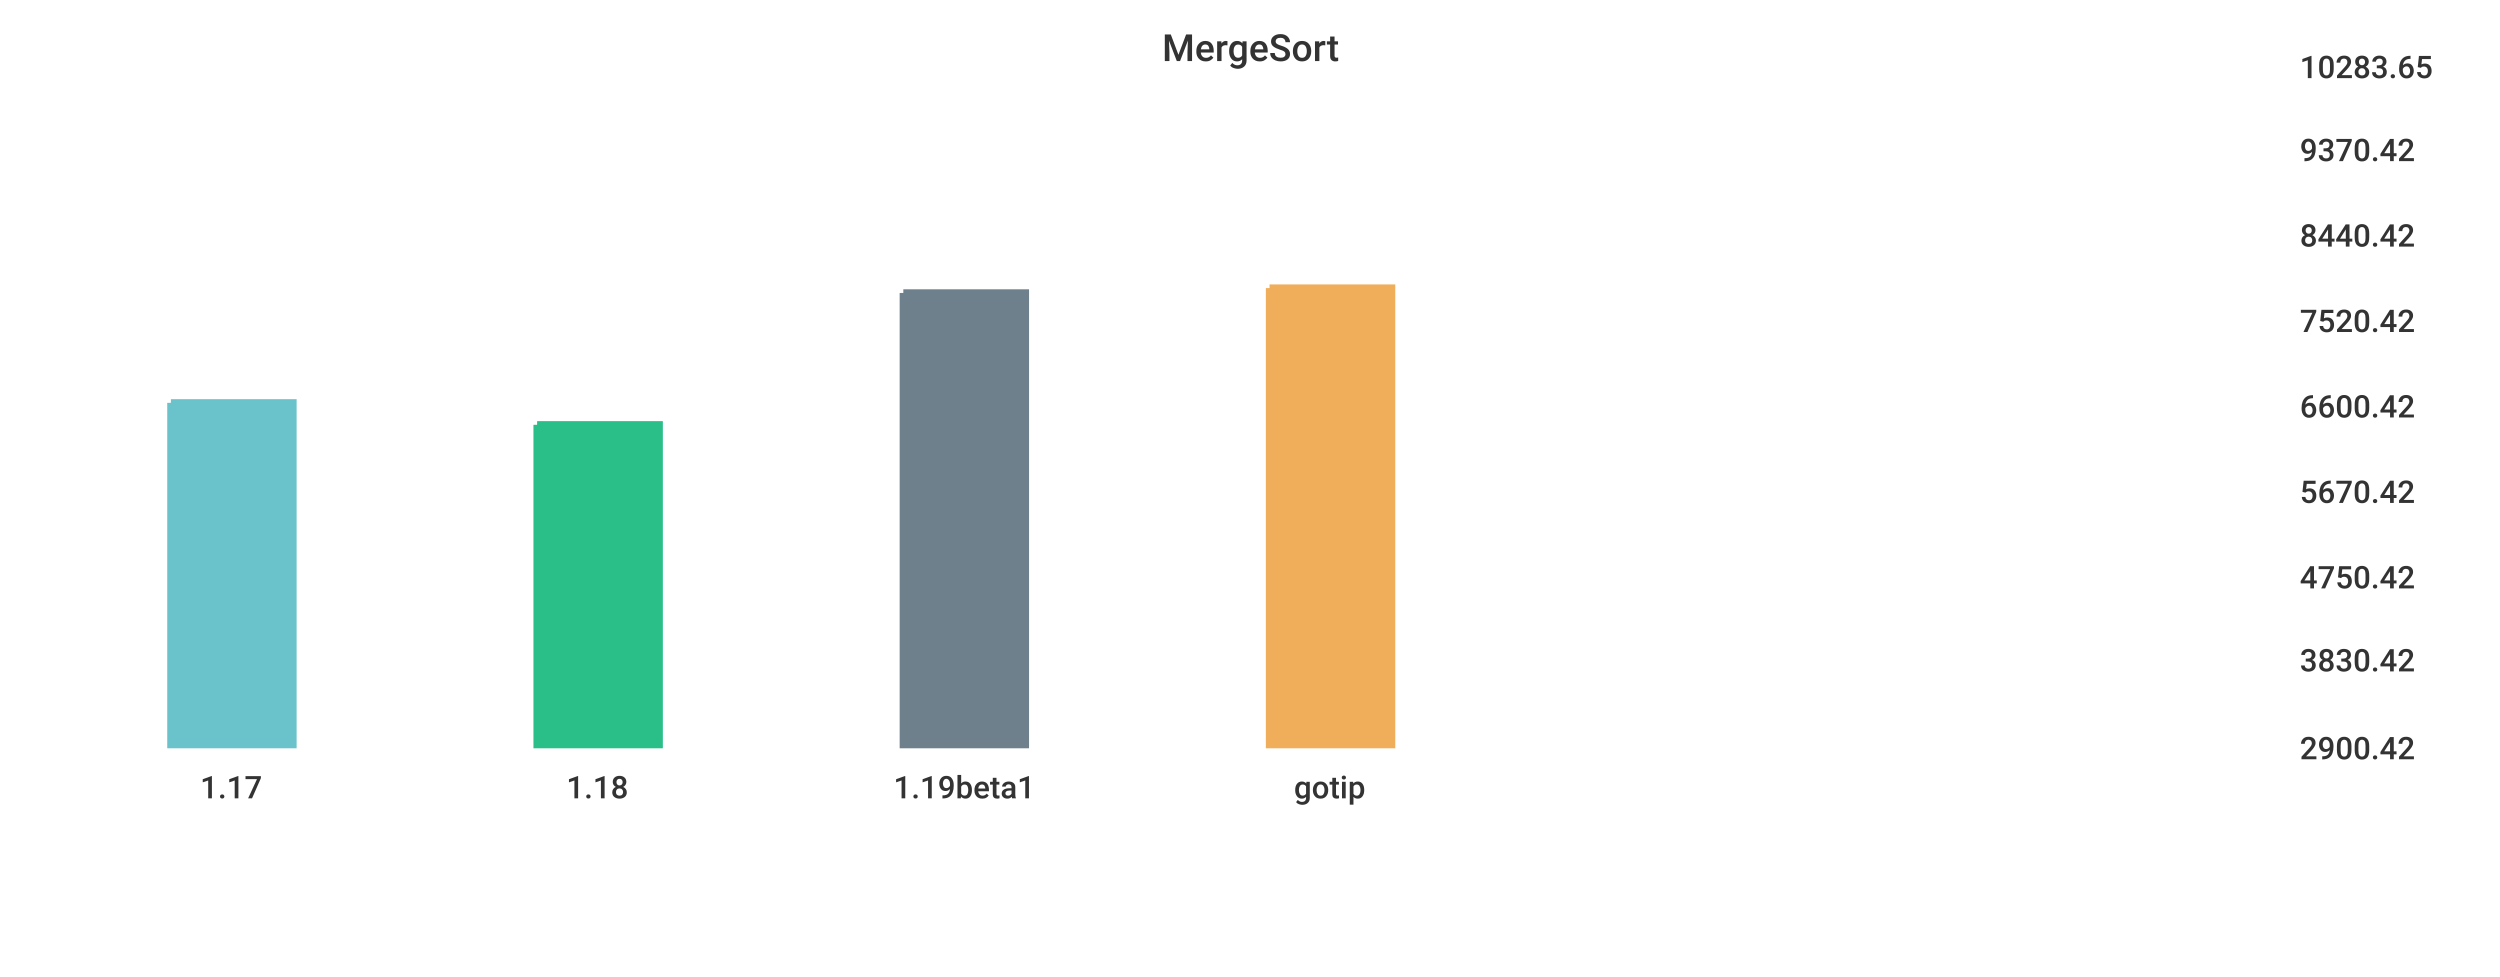
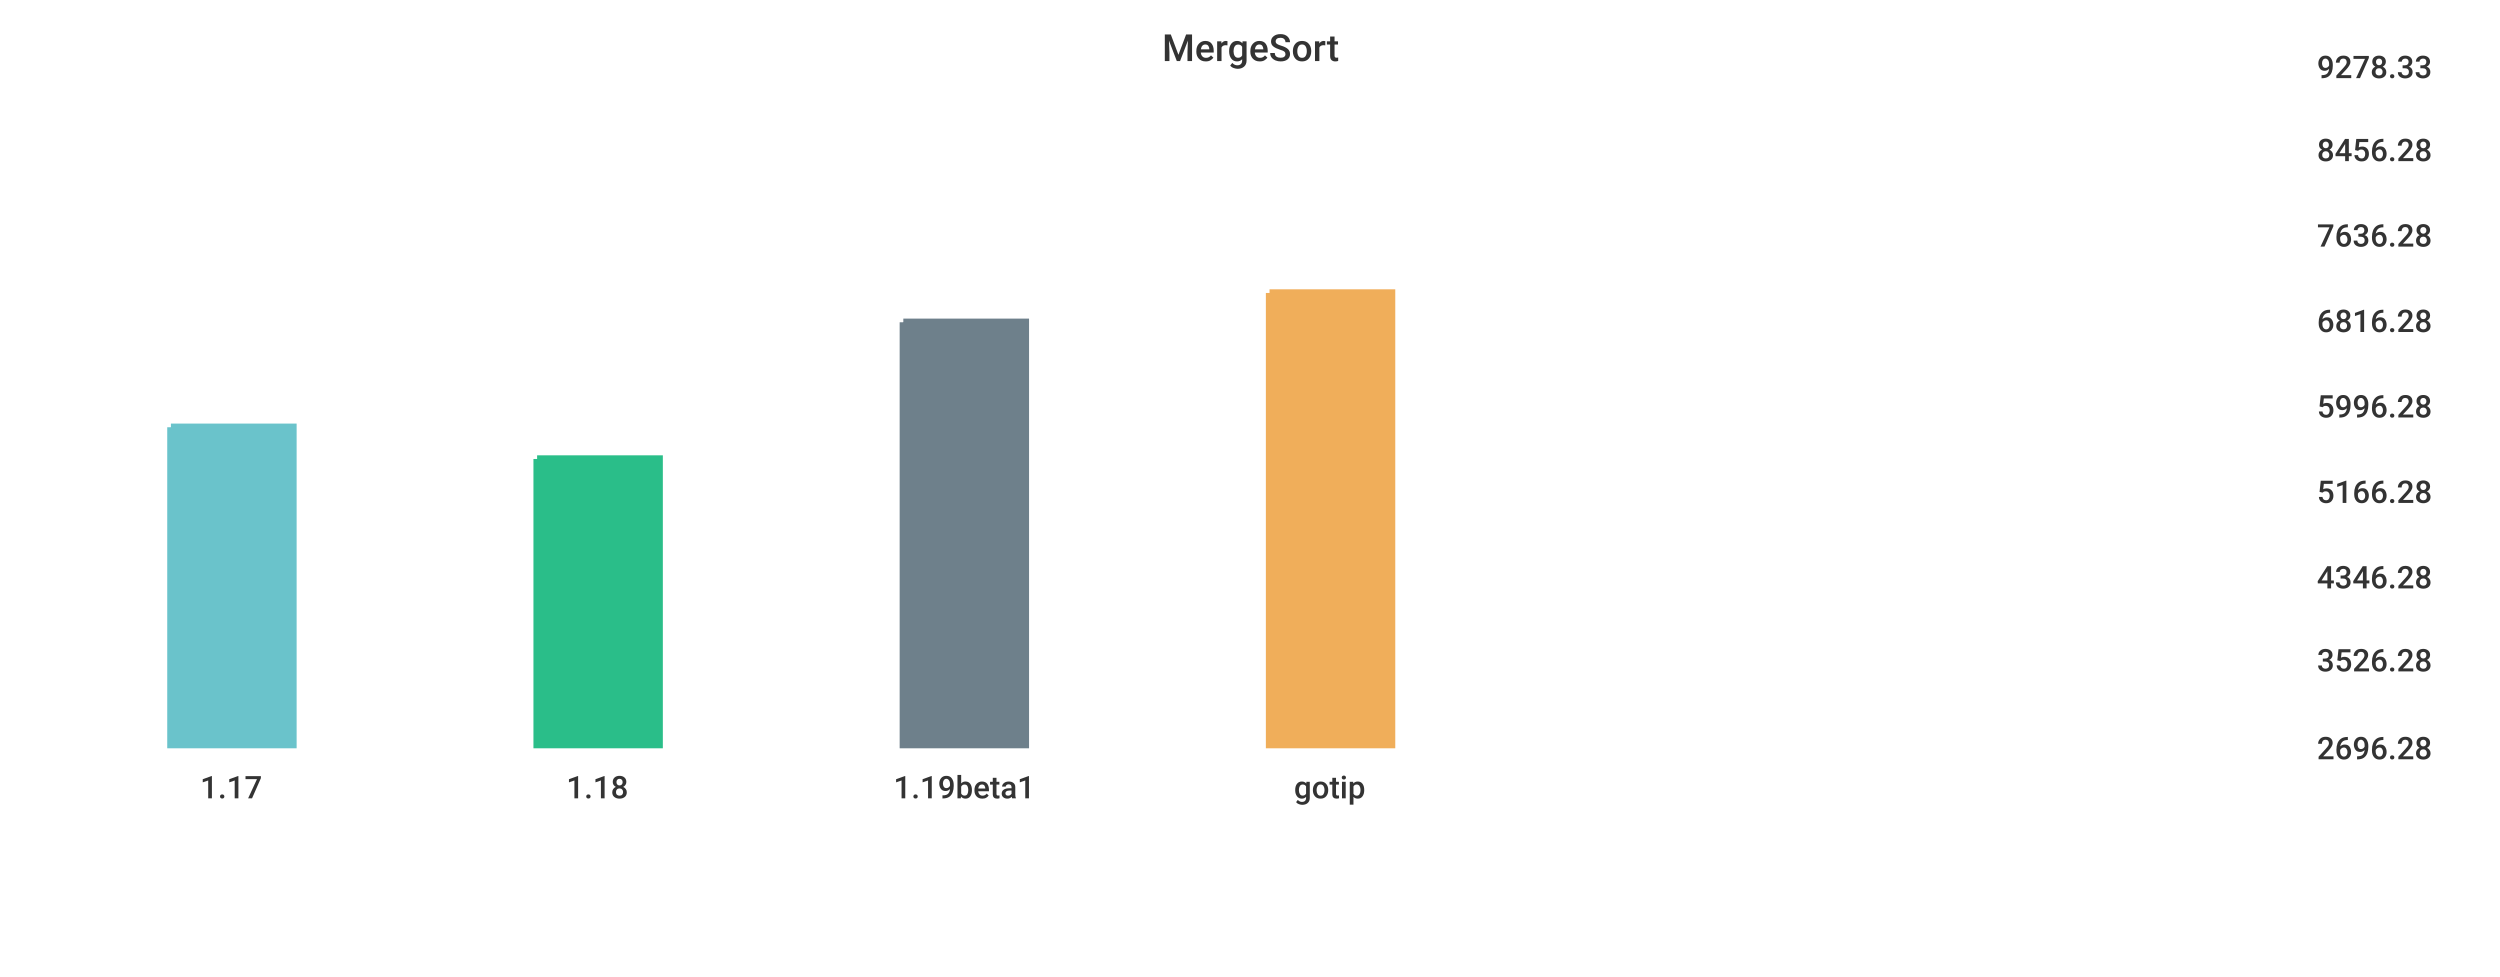
<svg xmlns="http://www.w3.org/2000/svg" width="1024" height="400">\n<path d="M 0 0 L 1024 0 L 1024 400 L 0 400 L 0 0" style="stroke-width:0;stroke:rgba(255,255,255,1.0);fill:rgba(255,255,255,1.0)" />
-   <path d="M 20 26 L 927 26 L 927 305 L 20 305 L 20 26" style="stroke-width:0;stroke:rgba(255,255,255,1.0);fill:rgba(255,255,255,1.0)" />
-   <path d="M 70 165 L 120 165 L 120 305 L 70 305 L 70 165" style="stroke-width:3;stroke:rgba(106,195,203,1.0);fill:rgba(106,195,203,1.0)" />
-   <path d="M 220 174 L 270 174 L 270 305 L 220 305 L 220 174" style="stroke-width:3;stroke:rgba(42,190,137,1.0);fill:rgba(42,190,137,1.0)" />
-   <path d="M 370 120 L 420 120 L 420 305 L 370 305 L 370 120" style="stroke-width:3;stroke:rgba(110,128,139,1.0);fill:rgba(110,128,139,1.0)" />
-   <path d="M 520 118 L 570 118 L 570 305 L 520 305 L 520 118" style="stroke-width:3;stroke:rgba(240,174,90,1.0);fill:rgba(240,174,90,1.0)" />
-   <path d="M 20 305 L 927 305" style="stroke-width:0;stroke:rgba(51,51,51,1.0);fill:none" />
+   <path d="M 20 26 L 934 26 L 934 305 L 20 305 L 20 26" style="stroke-width:0;stroke:rgba(255,255,255,1.0);fill:rgba(255,255,255,1.0)" />
+   <path d="M 70 175 L 120 175 L 120 305 L 70 305 L 70 175" style="stroke-width:3;stroke:rgba(106,195,203,1.0);fill:rgba(106,195,203,1.0)" />
+   <path d="M 220 188 L 270 188 L 270 305 L 220 305 L 220 188" style="stroke-width:3;stroke:rgba(42,190,137,1.0);fill:rgba(42,190,137,1.0)" />
+   <path d="M 370 132 L 420 132 L 420 305 L 370 305 L 370 132" style="stroke-width:3;stroke:rgba(110,128,139,1.0);fill:rgba(110,128,139,1.0)" />
+   <path d="M 520 120 L 570 120 L 570 305 L 520 305 L 520 120" style="stroke-width:3;stroke:rgba(240,174,90,1.0);fill:rgba(240,174,90,1.0)" />
+   <path d="M 20 305 L 934 305" style="stroke-width:0;stroke:rgba(51,51,51,1.0);fill:none" />
  <path d="M 20 305 L 20 310" style="stroke-width:0;stroke:rgba(51,51,51,1.0);fill:none" />
  <text x="82" y="327" style="stroke-width:0;stroke:none;fill:rgba(51,51,51,1.0);font-size:12.8px;font-family:'Roboto Medium',sans-serif">1.17</text>
  <path d="M 170 305 L 170 310" style="stroke-width:0;stroke:rgba(51,51,51,1.0);fill:none" />
  <text x="232" y="327" style="stroke-width:0;stroke:none;fill:rgba(51,51,51,1.0);font-size:12.8px;font-family:'Roboto Medium',sans-serif">1.18</text>
  <path d="M 320 305 L 320 310" style="stroke-width:0;stroke:rgba(51,51,51,1.0);fill:none" />
  <text x="366" y="327" style="stroke-width:0;stroke:none;fill:rgba(51,51,51,1.0);font-size:12.8px;font-family:'Roboto Medium',sans-serif">1.19beta1</text>
  <path d="M 470 305 L 470 310" style="stroke-width:0;stroke:rgba(51,51,51,1.0);fill:none" />
  <text x="530" y="327" style="stroke-width:0;stroke:none;fill:rgba(51,51,51,1.0);font-size:12.8px;font-family:'Roboto Medium',sans-serif">gotip</text>
-   <path d="M 927 26 L 927 305" style="stroke-width:0;stroke:rgba(51,51,51,1.0);fill:none" />
-   <path d="M 927 305 L 932 305" style="stroke-width:0;stroke:rgba(51,51,51,1.0);fill:none" />
-   <path d="M 927 305 L 932 305" style="stroke-width:0;stroke:rgba(51,51,51,1.0);fill:none" />
-   <text x="942" y="311" style="stroke-width:0;stroke:none;fill:rgba(51,51,51,1.0);font-size:12.8px;font-family:'Roboto Medium',sans-serif">2900.42</text>
-   <path d="M 927 269 L 932 269" style="stroke-width:0;stroke:rgba(51,51,51,1.0);fill:none" />
-   <text x="942" y="275" style="stroke-width:0;stroke:none;fill:rgba(51,51,51,1.0);font-size:12.8px;font-family:'Roboto Medium',sans-serif">3830.42</text>
-   <path d="M 927 235 L 932 235" style="stroke-width:0;stroke:rgba(51,51,51,1.0);fill:none" />
-   <text x="942" y="241" style="stroke-width:0;stroke:none;fill:rgba(51,51,51,1.0);font-size:12.8px;font-family:'Roboto Medium',sans-serif">4750.42</text>
-   <path d="M 927 200 L 932 200" style="stroke-width:0;stroke:rgba(51,51,51,1.0);fill:none" />
-   <text x="942" y="206" style="stroke-width:0;stroke:none;fill:rgba(51,51,51,1.0);font-size:12.8px;font-family:'Roboto Medium',sans-serif">5670.42</text>
-   <path d="M 927 165 L 932 165" style="stroke-width:0;stroke:rgba(51,51,51,1.0);fill:none" />
-   <text x="942" y="171" style="stroke-width:0;stroke:none;fill:rgba(51,51,51,1.0);font-size:12.8px;font-family:'Roboto Medium',sans-serif">6600.42</text>
-   <path d="M 927 130 L 932 130" style="stroke-width:0;stroke:rgba(51,51,51,1.0);fill:none" />
-   <text x="942" y="136" style="stroke-width:0;stroke:none;fill:rgba(51,51,51,1.0);font-size:12.8px;font-family:'Roboto Medium',sans-serif">7520.42</text>
-   <path d="M 927 95 L 932 95" style="stroke-width:0;stroke:rgba(51,51,51,1.0);fill:none" />
-   <text x="942" y="101" style="stroke-width:0;stroke:none;fill:rgba(51,51,51,1.0);font-size:12.8px;font-family:'Roboto Medium',sans-serif">8440.42</text>
-   <path d="M 927 60 L 932 60" style="stroke-width:0;stroke:rgba(51,51,51,1.0);fill:none" />
-   <text x="942" y="66" style="stroke-width:0;stroke:none;fill:rgba(51,51,51,1.0);font-size:12.8px;font-family:'Roboto Medium',sans-serif">9370.42</text>
-   <path d="M 927 26 L 932 26" style="stroke-width:0;stroke:rgba(51,51,51,1.0);fill:none" />
-   <text x="942" y="32" style="stroke-width:0;stroke:none;fill:rgba(51,51,51,1.0);font-size:12.8px;font-family:'Roboto Medium',sans-serif">10283.65</text>
+   <path d="M 934 26 L 934 305" style="stroke-width:0;stroke:rgba(51,51,51,1.0);fill:none" />
+   <path d="M 934 305 L 939 305" style="stroke-width:0;stroke:rgba(51,51,51,1.0);fill:none" />
+   <path d="M 934 305 L 939 305" style="stroke-width:0;stroke:rgba(51,51,51,1.0);fill:none" />
+   <text x="949" y="311" style="stroke-width:0;stroke:none;fill:rgba(51,51,51,1.0);font-size:12.8px;font-family:'Roboto Medium',sans-serif">2696.28</text>
+   <path d="M 934 269 L 939 269" style="stroke-width:0;stroke:rgba(51,51,51,1.0);fill:none" />
+   <text x="949" y="275" style="stroke-width:0;stroke:none;fill:rgba(51,51,51,1.0);font-size:12.8px;font-family:'Roboto Medium',sans-serif">3526.28</text>
+   <path d="M 934 235 L 939 235" style="stroke-width:0;stroke:rgba(51,51,51,1.0);fill:none" />
+   <text x="949" y="241" style="stroke-width:0;stroke:none;fill:rgba(51,51,51,1.0);font-size:12.8px;font-family:'Roboto Medium',sans-serif">4346.28</text>
+   <path d="M 934 200 L 939 200" style="stroke-width:0;stroke:rgba(51,51,51,1.0);fill:none" />
+   <text x="949" y="206" style="stroke-width:0;stroke:none;fill:rgba(51,51,51,1.0);font-size:12.8px;font-family:'Roboto Medium',sans-serif">5166.28</text>
+   <path d="M 934 165 L 939 165" style="stroke-width:0;stroke:rgba(51,51,51,1.0);fill:none" />
+   <text x="949" y="171" style="stroke-width:0;stroke:none;fill:rgba(51,51,51,1.0);font-size:12.8px;font-family:'Roboto Medium',sans-serif">5996.28</text>
+   <path d="M 934 130 L 939 130" style="stroke-width:0;stroke:rgba(51,51,51,1.0);fill:none" />
+   <text x="949" y="136" style="stroke-width:0;stroke:none;fill:rgba(51,51,51,1.0);font-size:12.8px;font-family:'Roboto Medium',sans-serif">6816.28</text>
+   <path d="M 934 95 L 939 95" style="stroke-width:0;stroke:rgba(51,51,51,1.0);fill:none" />
+   <text x="949" y="101" style="stroke-width:0;stroke:none;fill:rgba(51,51,51,1.0);font-size:12.8px;font-family:'Roboto Medium',sans-serif">7636.28</text>
+   <path d="M 934 60 L 939 60" style="stroke-width:0;stroke:rgba(51,51,51,1.0);fill:none" />
+   <text x="949" y="66" style="stroke-width:0;stroke:none;fill:rgba(51,51,51,1.0);font-size:12.8px;font-family:'Roboto Medium',sans-serif">8456.28</text>
+   <path d="M 934 26 L 939 26" style="stroke-width:0;stroke:rgba(51,51,51,1.0);fill:none" />
+   <text x="949" y="32" style="stroke-width:0;stroke:none;fill:rgba(51,51,51,1.0);font-size:12.8px;font-family:'Roboto Medium',sans-serif">9278.33</text>
  <text x="476" y="25" style="stroke-width:0;stroke:none;fill:rgba(51,51,51,1.0);font-size:15.3px;font-family:'Roboto Medium',sans-serif">MergeSort</text>
</svg>
